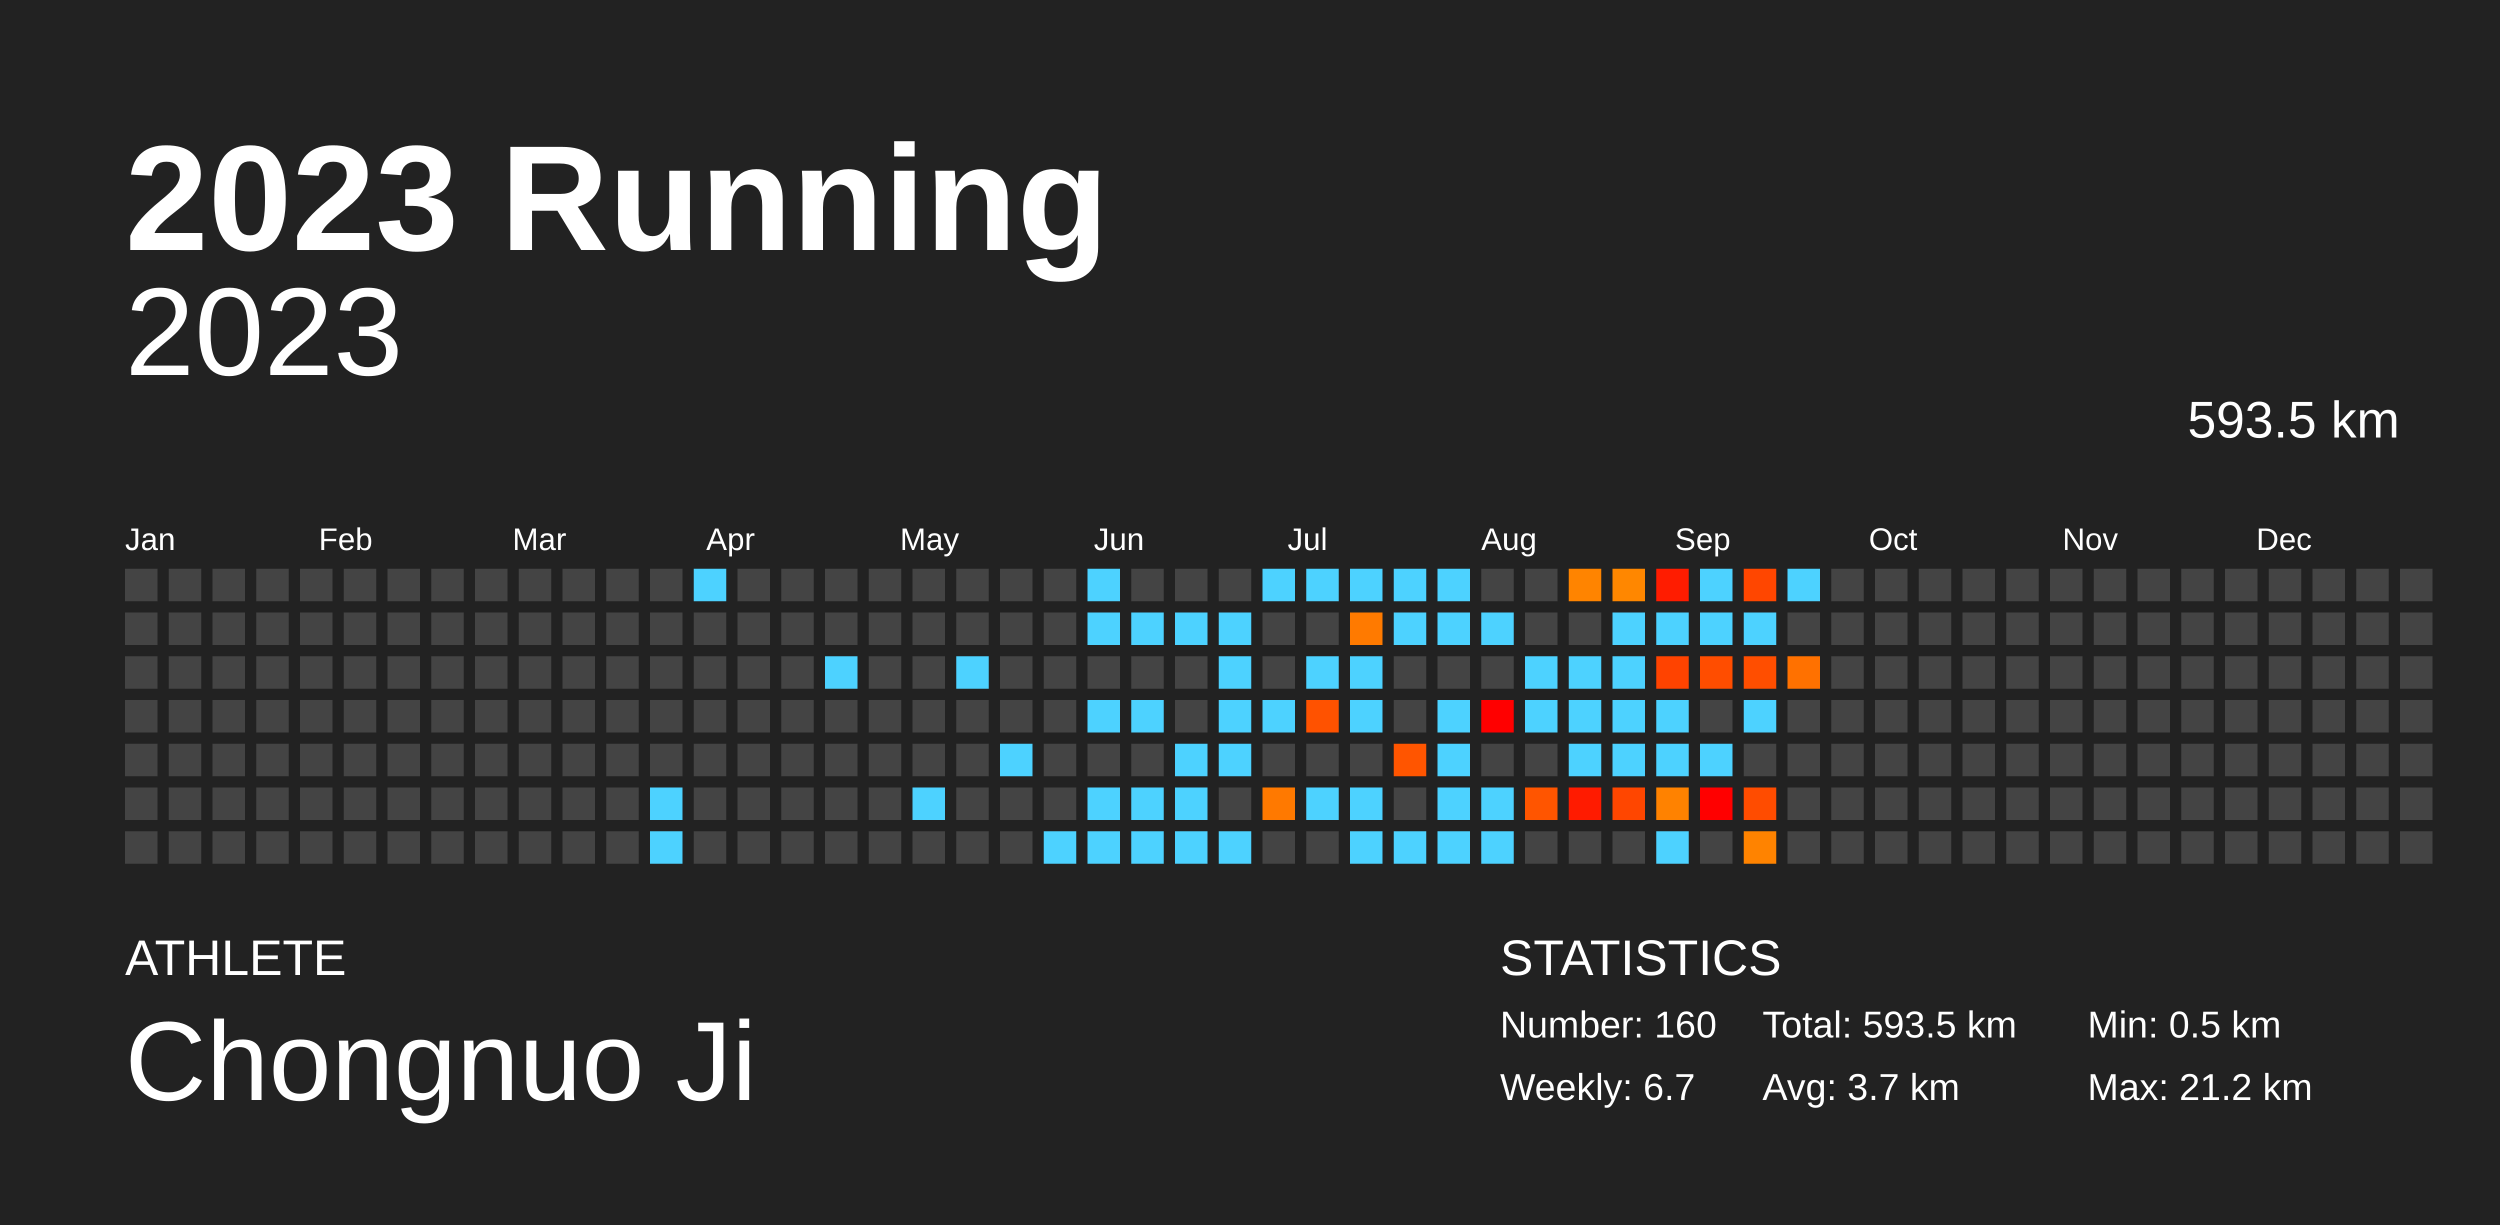
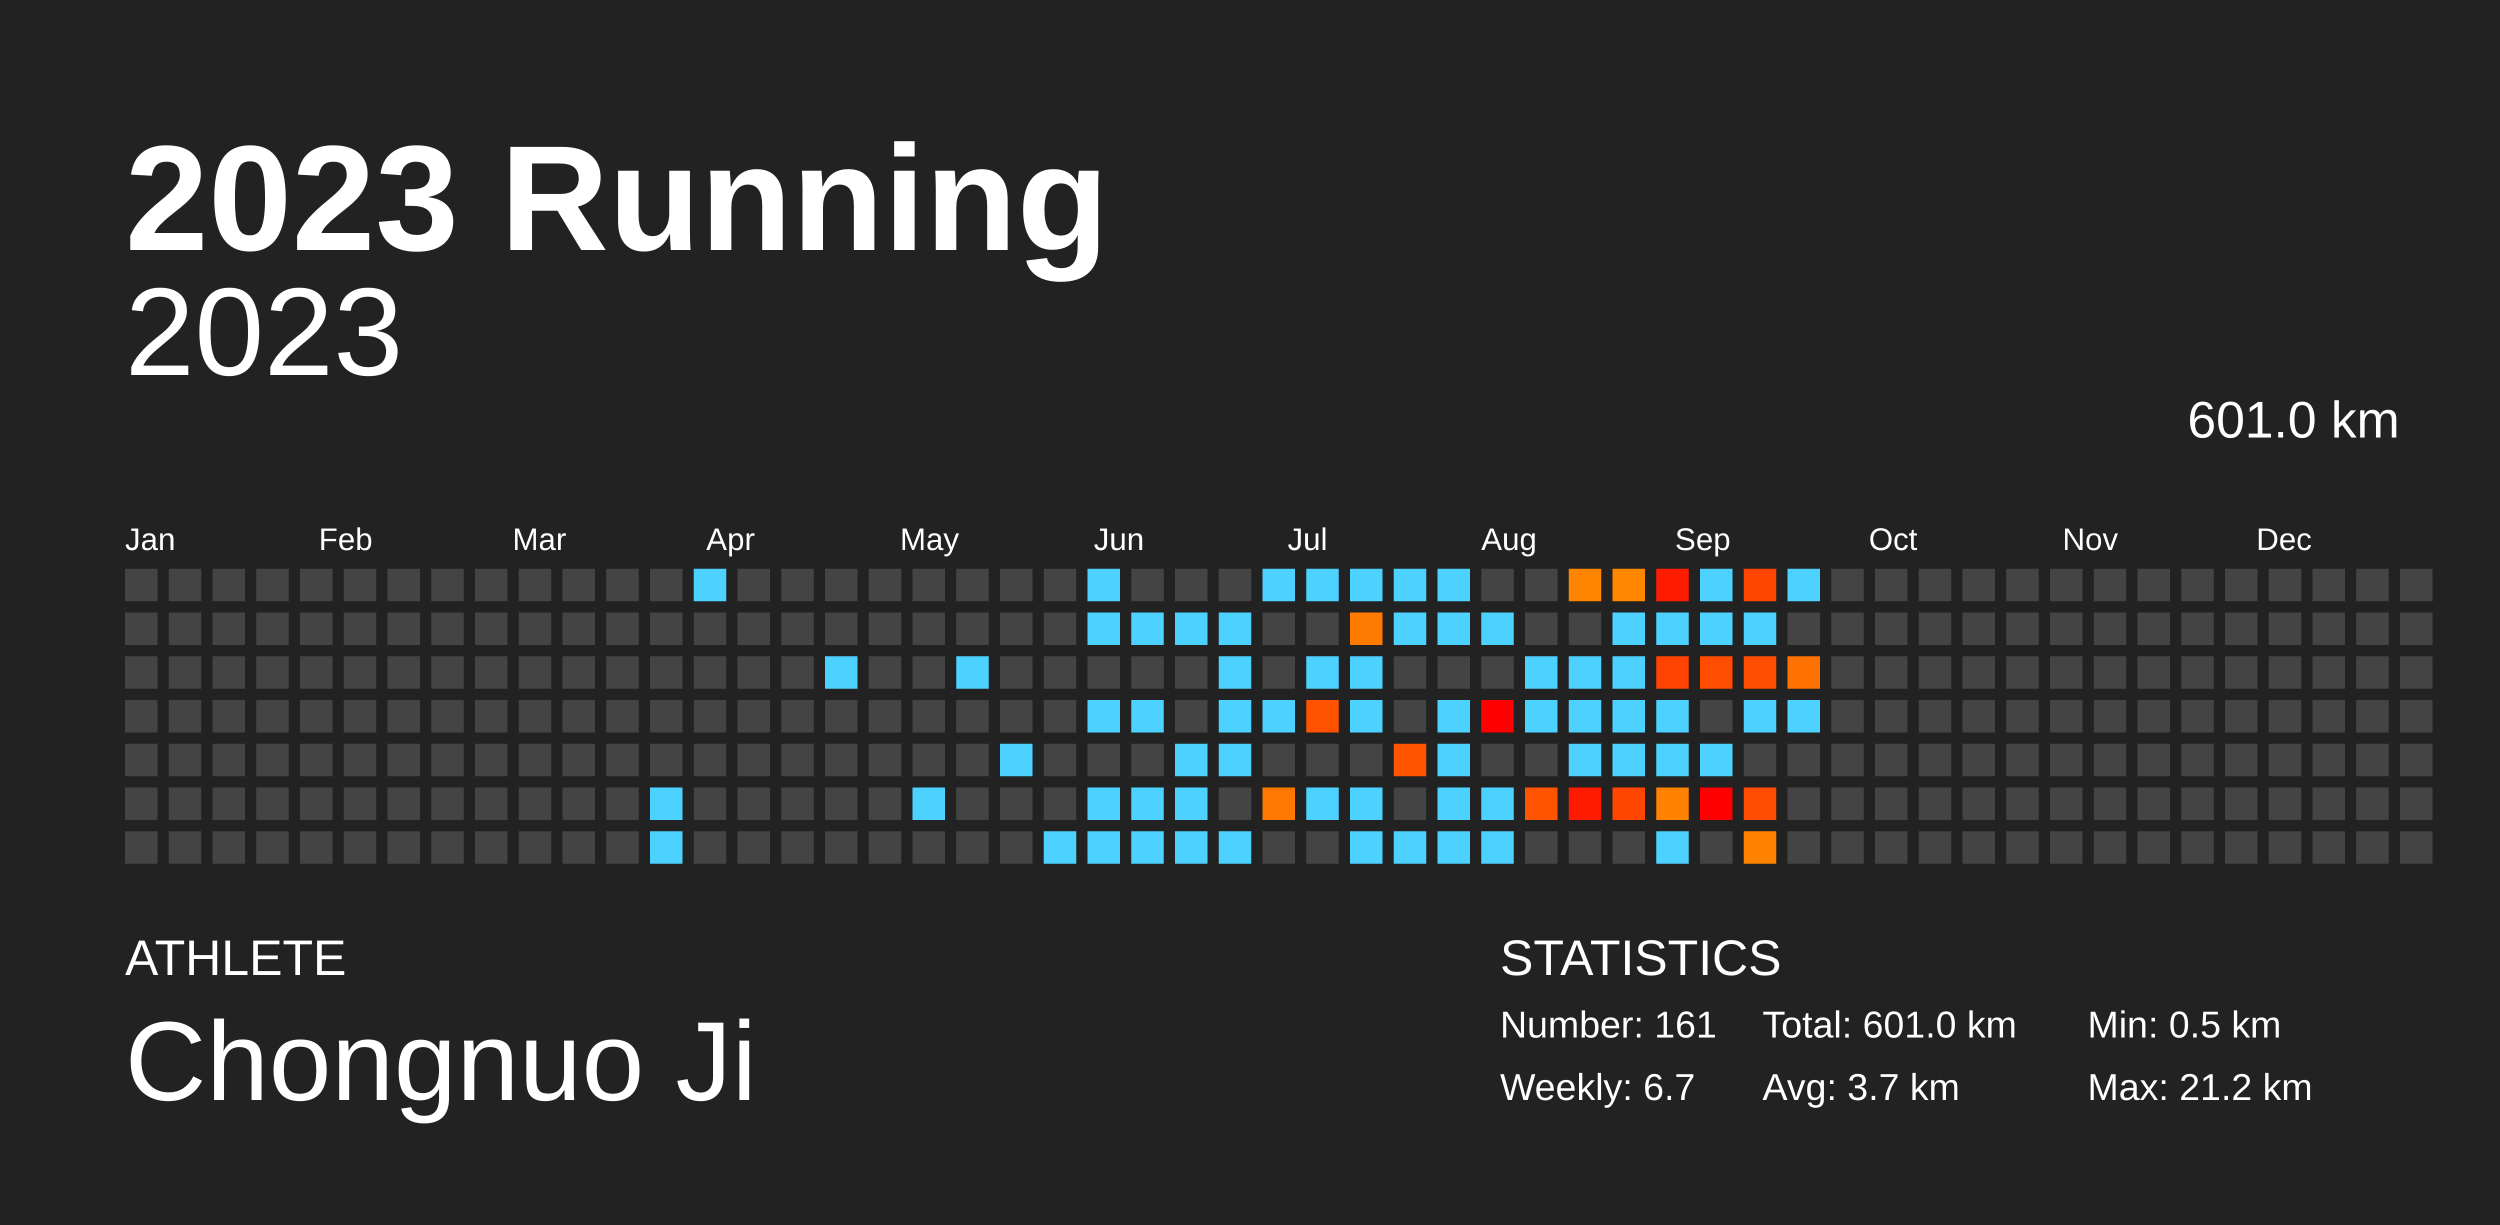
<svg xmlns="http://www.w3.org/2000/svg" baseProfile="full" height="98mm" version="1.1" viewBox="0,0,200,98" width="200mm">
  <defs />
  <rect fill="#222222" height="98" width="200" x="0" y="0" />
  <text fill="#FFFFFF" style="font-size:12px; font-family:Arial; font-weight:bold;" x="10" y="20">2023 Running</text>
  <text fill="#FFFFFF" style="font-size:4px; font-family:Arial" x="10" y="78">ATHLETE</text>
  <text fill="#FFFFFF" style="font-size:9px; font-family:Arial" x="10" y="88">Chongnuo Ji</text>
  <text fill="#FFFFFF" style="font-size:4px; font-family:Arial" x="120" y="78">STATISTICS</text>
-   <text fill="#FFFFFF" style="font-size:3px; font-family:Arial" x="120" y="83">Number: 160</text>
+   <text fill="#FFFFFF" style="font-size:3px; font-family:Arial" x="120" y="83">Number: 161</text>
  <text fill="#FFFFFF" style="font-size:3px; font-family:Arial" x="120" y="88">Weekly: 6.7</text>
-   <text fill="#FFFFFF" style="font-size:3px; font-family:Arial" x="141" y="83">Total: 593.5 km</text>
+   <text fill="#FFFFFF" style="font-size:3px; font-family:Arial" x="141" y="83">Total: 601.0 km</text>
  <text fill="#FFFFFF" style="font-size:3px; font-family:Arial" x="141" y="88">Avg: 3.7 km</text>
  <text fill="#FFFFFF" style="font-size:3px; font-family:Arial" x="167" y="83">Min: 0.5 km</text>
  <text fill="#FFFFFF" style="font-size:3px; font-family:Arial" x="167" y="88">Max: 21.2 km</text>
  <text alignment-baseline="hanging" fill="#FFFFFF" style="font-size:10.0px; font-family:Arial;" x="10" y="30">2023</text>
-   <text alignment-baseline="hanging" fill="#FFFFFF" style="font-size:4.125px; font-family:Arial;" x="175" y="35">593.5 km</text>
+   <text alignment-baseline="hanging" fill="#FFFFFF" style="font-size:4.125px; font-family:Arial;" x="175" y="35">601.0 km</text>
  <text fill="#FFFFFF" style="font-size:2.5px; font-family:Arial" x="10.0" y="44">Jan</text>
  <text fill="#FFFFFF" style="font-size:2.5px; font-family:Arial" x="25.5" y="44">Feb</text>
  <text fill="#FFFFFF" style="font-size:2.5px; font-family:Arial" x="41.0" y="44">Mar</text>
  <text fill="#FFFFFF" style="font-size:2.5px; font-family:Arial" x="56.5" y="44">Apr</text>
  <text fill="#FFFFFF" style="font-size:2.5px; font-family:Arial" x="72.0" y="44">May</text>
  <text fill="#FFFFFF" style="font-size:2.5px; font-family:Arial" x="87.5" y="44">Jun</text>
  <text fill="#FFFFFF" style="font-size:2.5px; font-family:Arial" x="103.0" y="44">Jul</text>
  <text fill="#FFFFFF" style="font-size:2.5px; font-family:Arial" x="118.5" y="44">Aug</text>
  <text fill="#FFFFFF" style="font-size:2.5px; font-family:Arial" x="134.0" y="44">Sep</text>
  <text fill="#FFFFFF" style="font-size:2.5px; font-family:Arial" x="149.5" y="44">Oct</text>
  <text fill="#FFFFFF" style="font-size:2.5px; font-family:Arial" x="165.0" y="44">Nov</text>
  <text fill="#FFFFFF" style="font-size:2.5px; font-family:Arial" x="180.5" y="44">Dec</text>
  <rect fill="#444444" height="2.6" width="2.6" x="10.0" y="45.5" />
  <rect fill="#444444" height="2.6" width="2.6" x="10.0" y="49.0" />
  <rect fill="#444444" height="2.6" width="2.6" x="10.0" y="52.5" />
  <rect fill="#444444" height="2.6" width="2.6" x="10.0" y="56.0" />
  <rect fill="#444444" height="2.6" width="2.6" x="10.0" y="59.5" />
  <rect fill="#444444" height="2.6" width="2.6" x="10.0" y="63.0" />
  <rect fill="#444444" height="2.6" width="2.6" x="10.0" y="66.5" />
  <rect fill="#444444" height="2.6" width="2.6" x="13.5" y="45.5" />
  <rect fill="#444444" height="2.6" width="2.6" x="13.5" y="49.0" />
  <rect fill="#444444" height="2.6" width="2.6" x="13.5" y="52.5" />
  <rect fill="#444444" height="2.6" width="2.6" x="13.5" y="56.0" />
  <rect fill="#444444" height="2.6" width="2.6" x="13.5" y="59.5" />
  <rect fill="#444444" height="2.6" width="2.6" x="13.5" y="63.0" />
  <rect fill="#444444" height="2.6" width="2.6" x="13.5" y="66.5" />
  <rect fill="#444444" height="2.6" width="2.6" x="17.0" y="45.5" />
  <rect fill="#444444" height="2.6" width="2.6" x="17.0" y="49.0" />
  <rect fill="#444444" height="2.6" width="2.6" x="17.0" y="52.5" />
  <rect fill="#444444" height="2.6" width="2.6" x="17.0" y="56.0" />
  <rect fill="#444444" height="2.6" width="2.6" x="17.0" y="59.5" />
  <rect fill="#444444" height="2.6" width="2.6" x="17.0" y="63.0" />
  <rect fill="#444444" height="2.6" width="2.6" x="17.0" y="66.5" />
  <rect fill="#444444" height="2.6" width="2.6" x="20.5" y="45.5" />
  <rect fill="#444444" height="2.6" width="2.6" x="20.5" y="49.0" />
  <rect fill="#444444" height="2.6" width="2.6" x="20.5" y="52.5" />
  <rect fill="#444444" height="2.6" width="2.6" x="20.5" y="56.0" />
  <rect fill="#444444" height="2.6" width="2.6" x="20.5" y="59.5" />
  <rect fill="#444444" height="2.6" width="2.6" x="20.5" y="63.0" />
  <rect fill="#444444" height="2.6" width="2.6" x="20.5" y="66.5" />
  <rect fill="#444444" height="2.6" width="2.6" x="24.0" y="45.5" />
  <rect fill="#444444" height="2.6" width="2.6" x="24.0" y="49.0" />
  <rect fill="#444444" height="2.6" width="2.6" x="24.0" y="52.5" />
  <rect fill="#444444" height="2.6" width="2.6" x="24.0" y="56.0" />
  <rect fill="#444444" height="2.6" width="2.6" x="24.0" y="59.5" />
  <rect fill="#444444" height="2.6" width="2.6" x="24.0" y="63.0" />
  <rect fill="#444444" height="2.6" width="2.6" x="24.0" y="66.5" />
  <rect fill="#444444" height="2.6" width="2.6" x="27.5" y="45.5" />
  <rect fill="#444444" height="2.6" width="2.6" x="27.5" y="49.0" />
  <rect fill="#444444" height="2.6" width="2.6" x="27.5" y="52.5" />
  <rect fill="#444444" height="2.6" width="2.6" x="27.5" y="56.0" />
  <rect fill="#444444" height="2.6" width="2.6" x="27.5" y="59.5" />
  <rect fill="#444444" height="2.6" width="2.6" x="27.5" y="63.0" />
  <rect fill="#444444" height="2.6" width="2.6" x="27.5" y="66.5" />
  <rect fill="#444444" height="2.6" width="2.6" x="31.0" y="45.5" />
  <rect fill="#444444" height="2.6" width="2.6" x="31.0" y="49.0" />
  <rect fill="#444444" height="2.6" width="2.6" x="31.0" y="52.5" />
  <rect fill="#444444" height="2.6" width="2.6" x="31.0" y="56.0" />
  <rect fill="#444444" height="2.6" width="2.6" x="31.0" y="59.5" />
  <rect fill="#444444" height="2.6" width="2.6" x="31.0" y="63.0" />
  <rect fill="#444444" height="2.6" width="2.6" x="31.0" y="66.5" />
  <rect fill="#444444" height="2.6" width="2.6" x="34.5" y="45.5" />
  <rect fill="#444444" height="2.6" width="2.6" x="34.5" y="49.0" />
  <rect fill="#444444" height="2.6" width="2.6" x="34.5" y="52.5" />
  <rect fill="#444444" height="2.6" width="2.6" x="34.5" y="56.0" />
  <rect fill="#444444" height="2.6" width="2.6" x="34.5" y="59.5" />
  <rect fill="#444444" height="2.6" width="2.6" x="34.5" y="63.0" />
  <rect fill="#444444" height="2.6" width="2.6" x="34.5" y="66.5" />
  <rect fill="#444444" height="2.6" width="2.6" x="38.0" y="45.5" />
  <rect fill="#444444" height="2.6" width="2.6" x="38.0" y="49.0" />
  <rect fill="#444444" height="2.6" width="2.6" x="38.0" y="52.5" />
  <rect fill="#444444" height="2.6" width="2.6" x="38.0" y="56.0" />
  <rect fill="#444444" height="2.6" width="2.6" x="38.0" y="59.5" />
  <rect fill="#444444" height="2.6" width="2.6" x="38.0" y="63.0" />
  <rect fill="#444444" height="2.6" width="2.6" x="38.0" y="66.5" />
  <rect fill="#444444" height="2.6" width="2.6" x="41.5" y="45.5" />
  <rect fill="#444444" height="2.6" width="2.6" x="41.5" y="49.0" />
  <rect fill="#444444" height="2.6" width="2.6" x="41.5" y="52.5" />
  <rect fill="#444444" height="2.6" width="2.6" x="41.5" y="56.0" />
  <rect fill="#444444" height="2.6" width="2.6" x="41.5" y="59.5" />
  <rect fill="#444444" height="2.6" width="2.6" x="41.5" y="63.0" />
  <rect fill="#444444" height="2.6" width="2.6" x="41.5" y="66.5" />
  <rect fill="#444444" height="2.6" width="2.6" x="45.0" y="45.5" />
  <rect fill="#444444" height="2.6" width="2.6" x="45.0" y="49.0" />
  <rect fill="#444444" height="2.6" width="2.6" x="45.0" y="52.5" />
  <rect fill="#444444" height="2.6" width="2.6" x="45.0" y="56.0" />
  <rect fill="#444444" height="2.6" width="2.6" x="45.0" y="59.5" />
  <rect fill="#444444" height="2.6" width="2.6" x="45.0" y="63.0" />
  <rect fill="#444444" height="2.6" width="2.6" x="45.0" y="66.5" />
  <rect fill="#444444" height="2.6" width="2.6" x="48.5" y="45.5" />
  <rect fill="#444444" height="2.6" width="2.6" x="48.5" y="49.0" />
  <rect fill="#444444" height="2.6" width="2.6" x="48.5" y="52.5" />
  <rect fill="#444444" height="2.6" width="2.6" x="48.5" y="56.0" />
  <rect fill="#444444" height="2.6" width="2.6" x="48.5" y="59.5" />
  <rect fill="#444444" height="2.6" width="2.6" x="48.5" y="63.0" />
  <rect fill="#444444" height="2.6" width="2.6" x="48.5" y="66.5" />
  <rect fill="#444444" height="2.6" width="2.6" x="52.0" y="45.5" />
  <rect fill="#444444" height="2.6" width="2.6" x="52.0" y="49.0" />
  <rect fill="#444444" height="2.6" width="2.6" x="52.0" y="52.5" />
  <rect fill="#444444" height="2.6" width="2.6" x="52.0" y="56.0" />
  <rect fill="#444444" height="2.6" width="2.6" x="52.0" y="59.5" />
  <rect fill="#4dd2ff" height="2.6" width="2.6" x="52.0" y="63.0" />
  <rect fill="#4dd2ff" height="2.6" width="2.6" x="52.0" y="66.5" />
  <rect fill="#4dd2ff" height="2.6" width="2.6" x="55.5" y="45.5" />
  <rect fill="#444444" height="2.6" width="2.6" x="55.5" y="49.0" />
  <rect fill="#444444" height="2.6" width="2.6" x="55.5" y="52.5" />
  <rect fill="#444444" height="2.6" width="2.6" x="55.5" y="56.0" />
  <rect fill="#444444" height="2.6" width="2.6" x="55.5" y="59.5" />
  <rect fill="#444444" height="2.6" width="2.6" x="55.5" y="63.0" />
  <rect fill="#444444" height="2.6" width="2.6" x="55.5" y="66.5" />
  <rect fill="#444444" height="2.6" width="2.6" x="59.0" y="45.5" />
  <rect fill="#444444" height="2.6" width="2.6" x="59.0" y="49.0" />
  <rect fill="#444444" height="2.6" width="2.6" x="59.0" y="52.5" />
  <rect fill="#444444" height="2.6" width="2.6" x="59.0" y="56.0" />
  <rect fill="#444444" height="2.6" width="2.6" x="59.0" y="59.5" />
  <rect fill="#444444" height="2.6" width="2.6" x="59.0" y="63.0" />
  <rect fill="#444444" height="2.6" width="2.6" x="59.0" y="66.5" />
  <rect fill="#444444" height="2.6" width="2.6" x="62.5" y="45.5" />
  <rect fill="#444444" height="2.6" width="2.6" x="62.5" y="49.0" />
  <rect fill="#444444" height="2.6" width="2.6" x="62.5" y="52.5" />
  <rect fill="#444444" height="2.6" width="2.6" x="62.5" y="56.0" />
  <rect fill="#444444" height="2.6" width="2.6" x="62.5" y="59.5" />
  <rect fill="#444444" height="2.6" width="2.6" x="62.5" y="63.0" />
  <rect fill="#444444" height="2.6" width="2.6" x="62.5" y="66.5" />
  <rect fill="#444444" height="2.6" width="2.6" x="66.0" y="45.5" />
  <rect fill="#444444" height="2.6" width="2.6" x="66.0" y="49.0" />
  <rect fill="#4dd2ff" height="2.6" width="2.6" x="66.0" y="52.5" />
  <rect fill="#444444" height="2.6" width="2.6" x="66.0" y="56.0" />
  <rect fill="#444444" height="2.6" width="2.6" x="66.0" y="59.5" />
  <rect fill="#444444" height="2.6" width="2.6" x="66.0" y="63.0" />
  <rect fill="#444444" height="2.6" width="2.6" x="66.0" y="66.5" />
  <rect fill="#444444" height="2.6" width="2.6" x="69.5" y="45.5" />
  <rect fill="#444444" height="2.6" width="2.6" x="69.5" y="49.0" />
  <rect fill="#444444" height="2.6" width="2.6" x="69.5" y="52.5" />
  <rect fill="#444444" height="2.6" width="2.6" x="69.5" y="56.0" />
  <rect fill="#444444" height="2.6" width="2.6" x="69.5" y="59.5" />
  <rect fill="#444444" height="2.6" width="2.6" x="69.5" y="63.0" />
  <rect fill="#444444" height="2.6" width="2.6" x="69.5" y="66.5" />
  <rect fill="#444444" height="2.6" width="2.6" x="73.0" y="45.5" />
  <rect fill="#444444" height="2.6" width="2.6" x="73.0" y="49.0" />
  <rect fill="#444444" height="2.6" width="2.6" x="73.0" y="52.5" />
  <rect fill="#444444" height="2.6" width="2.6" x="73.0" y="56.0" />
  <rect fill="#444444" height="2.6" width="2.6" x="73.0" y="59.5" />
  <rect fill="#4dd2ff" height="2.6" width="2.6" x="73.0" y="63.0" />
  <rect fill="#444444" height="2.6" width="2.6" x="73.0" y="66.5" />
  <rect fill="#444444" height="2.6" width="2.6" x="76.5" y="45.5" />
  <rect fill="#444444" height="2.6" width="2.6" x="76.5" y="49.0" />
  <rect fill="#4dd2ff" height="2.6" width="2.6" x="76.5" y="52.5" />
  <rect fill="#444444" height="2.6" width="2.6" x="76.5" y="56.0" />
  <rect fill="#444444" height="2.6" width="2.6" x="76.5" y="59.5" />
  <rect fill="#444444" height="2.6" width="2.6" x="76.5" y="63.0" />
  <rect fill="#444444" height="2.6" width="2.6" x="76.5" y="66.5" />
  <rect fill="#444444" height="2.6" width="2.6" x="80.0" y="45.5" />
  <rect fill="#444444" height="2.6" width="2.6" x="80.0" y="49.0" />
  <rect fill="#444444" height="2.6" width="2.6" x="80.0" y="52.5" />
  <rect fill="#444444" height="2.6" width="2.6" x="80.0" y="56.0" />
  <rect fill="#4dd2ff" height="2.6" width="2.6" x="80.0" y="59.5" />
  <rect fill="#444444" height="2.6" width="2.6" x="80.0" y="63.0" />
  <rect fill="#444444" height="2.6" width="2.6" x="80.0" y="66.5" />
  <rect fill="#444444" height="2.6" width="2.6" x="83.5" y="45.5" />
  <rect fill="#444444" height="2.6" width="2.6" x="83.5" y="49.0" />
  <rect fill="#444444" height="2.6" width="2.6" x="83.5" y="52.5" />
  <rect fill="#444444" height="2.6" width="2.6" x="83.5" y="56.0" />
  <rect fill="#444444" height="2.6" width="2.6" x="83.5" y="59.5" />
  <rect fill="#444444" height="2.6" width="2.6" x="83.5" y="63.0" />
  <rect fill="#4dd2ff" height="2.6" width="2.6" x="83.5" y="66.5" />
  <rect fill="#4dd2ff" height="2.6" width="2.6" x="87.0" y="45.5" />
  <rect fill="#4dd2ff" height="2.6" width="2.6" x="87.0" y="49.0" />
  <rect fill="#444444" height="2.6" width="2.6" x="87.0" y="52.5" />
  <rect fill="#4dd2ff" height="2.6" width="2.6" x="87.0" y="56.0" />
  <rect fill="#444444" height="2.6" width="2.6" x="87.0" y="59.5" />
  <rect fill="#4dd2ff" height="2.6" width="2.6" x="87.0" y="63.0" />
  <rect fill="#4dd2ff" height="2.6" width="2.6" x="87.0" y="66.5" />
  <rect fill="#444444" height="2.6" width="2.6" x="90.5" y="45.5" />
  <rect fill="#4dd2ff" height="2.6" width="2.6" x="90.5" y="49.0" />
  <rect fill="#444444" height="2.6" width="2.6" x="90.5" y="52.5" />
  <rect fill="#4dd2ff" height="2.6" width="2.6" x="90.5" y="56.0" />
  <rect fill="#444444" height="2.6" width="2.6" x="90.5" y="59.5" />
  <rect fill="#4dd2ff" height="2.6" width="2.6" x="90.5" y="63.0" />
  <rect fill="#4dd2ff" height="2.6" width="2.6" x="90.5" y="66.5" />
  <rect fill="#444444" height="2.6" width="2.6" x="94.0" y="45.5" />
  <rect fill="#4dd2ff" height="2.6" width="2.6" x="94.0" y="49.0" />
  <rect fill="#444444" height="2.6" width="2.6" x="94.0" y="52.5" />
  <rect fill="#444444" height="2.6" width="2.6" x="94.0" y="56.0" />
  <rect fill="#4dd2ff" height="2.6" width="2.6" x="94.0" y="59.5" />
  <rect fill="#4dd2ff" height="2.6" width="2.6" x="94.0" y="63.0" />
  <rect fill="#4dd2ff" height="2.6" width="2.6" x="94.0" y="66.5" />
  <rect fill="#444444" height="2.6" width="2.6" x="97.5" y="45.5" />
  <rect fill="#4dd2ff" height="2.6" width="2.6" x="97.5" y="49.0" />
  <rect fill="#4dd2ff" height="2.6" width="2.6" x="97.5" y="52.5" />
  <rect fill="#4dd2ff" height="2.6" width="2.6" x="97.5" y="56.0" />
  <rect fill="#4dd2ff" height="2.6" width="2.6" x="97.5" y="59.5" />
  <rect fill="#444444" height="2.6" width="2.6" x="97.5" y="63.0" />
  <rect fill="#4dd2ff" height="2.6" width="2.6" x="97.5" y="66.5" />
  <rect fill="#4dd2ff" height="2.6" width="2.6" x="101.0" y="45.5" />
  <rect fill="#444444" height="2.6" width="2.6" x="101.0" y="49.0" />
  <rect fill="#444444" height="2.6" width="2.6" x="101.0" y="52.5" />
  <rect fill="#4dd2ff" height="2.6" width="2.6" x="101.0" y="56.0" />
  <rect fill="#444444" height="2.6" width="2.6" x="101.0" y="59.5" />
  <rect fill="#ff7900" height="2.6" width="2.6" x="101.0" y="63.0" />
  <rect fill="#444444" height="2.6" width="2.6" x="101.0" y="66.5" />
  <rect fill="#4dd2ff" height="2.6" width="2.6" x="104.5" y="45.5" />
  <rect fill="#444444" height="2.6" width="2.6" x="104.5" y="49.0" />
  <rect fill="#4dd2ff" height="2.6" width="2.6" x="104.5" y="52.5" />
  <rect fill="#ff5200" height="2.6" width="2.6" x="104.5" y="56.0" />
  <rect fill="#444444" height="2.6" width="2.6" x="104.5" y="59.5" />
  <rect fill="#4dd2ff" height="2.6" width="2.6" x="104.5" y="63.0" />
  <rect fill="#444444" height="2.6" width="2.6" x="104.5" y="66.5" />
  <rect fill="#4dd2ff" height="2.6" width="2.6" x="108.0" y="45.5" />
  <rect fill="#ff7a00" height="2.6" width="2.6" x="108.0" y="49.0" />
  <rect fill="#4dd2ff" height="2.6" width="2.6" x="108.0" y="52.5" />
  <rect fill="#4dd2ff" height="2.6" width="2.6" x="108.0" y="56.0" />
  <rect fill="#444444" height="2.6" width="2.6" x="108.0" y="59.5" />
  <rect fill="#4dd2ff" height="2.6" width="2.6" x="108.0" y="63.0" />
  <rect fill="#4dd2ff" height="2.6" width="2.6" x="108.0" y="66.5" />
  <rect fill="#4dd2ff" height="2.6" width="2.6" x="111.5" y="45.5" />
  <rect fill="#4dd2ff" height="2.6" width="2.6" x="111.5" y="49.0" />
  <rect fill="#444444" height="2.6" width="2.6" x="111.5" y="52.5" />
  <rect fill="#444444" height="2.6" width="2.6" x="111.5" y="56.0" />
  <rect fill="#ff5500" height="2.6" width="2.6" x="111.5" y="59.5" />
  <rect fill="#444444" height="2.6" width="2.6" x="111.5" y="63.0" />
  <rect fill="#4dd2ff" height="2.6" width="2.6" x="111.5" y="66.5" />
  <rect fill="#4dd2ff" height="2.6" width="2.6" x="115.0" y="45.5" />
  <rect fill="#4dd2ff" height="2.6" width="2.6" x="115.0" y="49.0" />
  <rect fill="#444444" height="2.6" width="2.6" x="115.0" y="52.5" />
  <rect fill="#4dd2ff" height="2.6" width="2.6" x="115.0" y="56.0" />
  <rect fill="#4dd2ff" height="2.6" width="2.6" x="115.0" y="59.5" />
  <rect fill="#4dd2ff" height="2.6" width="2.6" x="115.0" y="63.0" />
  <rect fill="#4dd2ff" height="2.6" width="2.6" x="115.0" y="66.5" />
  <rect fill="#444444" height="2.6" width="2.6" x="118.5" y="45.5" />
  <rect fill="#4dd2ff" height="2.6" width="2.6" x="118.5" y="49.0" />
  <rect fill="#444444" height="2.6" width="2.6" x="118.5" y="52.5" />
  <rect fill="red" height="2.6" width="2.6" x="118.5" y="56.0" />
  <rect fill="#444444" height="2.6" width="2.6" x="118.5" y="59.5" />
  <rect fill="#4dd2ff" height="2.6" width="2.6" x="118.5" y="63.0" />
  <rect fill="#4dd2ff" height="2.6" width="2.6" x="118.5" y="66.5" />
  <rect fill="#444444" height="2.6" width="2.6" x="122.0" y="45.5" />
  <rect fill="#444444" height="2.6" width="2.6" x="122.0" y="49.0" />
  <rect fill="#4dd2ff" height="2.6" width="2.6" x="122.0" y="52.5" />
  <rect fill="#4dd2ff" height="2.6" width="2.6" x="122.0" y="56.0" />
  <rect fill="#444444" height="2.6" width="2.6" x="122.0" y="59.5" />
  <rect fill="#ff5500" height="2.6" width="2.6" x="122.0" y="63.0" />
  <rect fill="#444444" height="2.6" width="2.6" x="122.0" y="66.5" />
  <rect fill="#ff8400" height="2.6" width="2.6" x="125.5" y="45.5" />
  <rect fill="#444444" height="2.6" width="2.6" x="125.5" y="49.0" />
  <rect fill="#4dd2ff" height="2.6" width="2.6" x="125.5" y="52.5" />
  <rect fill="#4dd2ff" height="2.6" width="2.6" x="125.5" y="56.0" />
  <rect fill="#4dd2ff" height="2.6" width="2.6" x="125.5" y="59.5" />
  <rect fill="#ff1b00" height="2.6" width="2.6" x="125.5" y="63.0" />
  <rect fill="#444444" height="2.6" width="2.6" x="125.5" y="66.5" />
  <rect fill="#ff8700" height="2.6" width="2.6" x="129.0" y="45.5" />
  <rect fill="#4dd2ff" height="2.6" width="2.6" x="129.0" y="49.0" />
  <rect fill="#4dd2ff" height="2.6" width="2.6" x="129.0" y="52.5" />
  <rect fill="#4dd2ff" height="2.6" width="2.6" x="129.0" y="56.0" />
  <rect fill="#4dd2ff" height="2.6" width="2.6" x="129.0" y="59.5" />
  <rect fill="#ff4600" height="2.6" width="2.6" x="129.0" y="63.0" />
  <rect fill="#444444" height="2.6" width="2.6" x="129.0" y="66.5" />
  <rect fill="#ff1c00" height="2.6" width="2.6" x="132.5" y="45.5" />
  <rect fill="#4dd2ff" height="2.6" width="2.6" x="132.5" y="49.0" />
  <rect fill="#ff4300" height="2.6" width="2.6" x="132.5" y="52.5" />
  <rect fill="#4dd2ff" height="2.6" width="2.6" x="132.5" y="56.0" />
  <rect fill="#4dd2ff" height="2.6" width="2.6" x="132.5" y="59.5" />
  <rect fill="#ff8200" height="2.6" width="2.6" x="132.5" y="63.0" />
  <rect fill="#4dd2ff" height="2.6" width="2.6" x="132.5" y="66.5" />
  <rect fill="#4dd2ff" height="2.6" width="2.6" x="136.0" y="45.5" />
  <rect fill="#4dd2ff" height="2.6" width="2.6" x="136.0" y="49.0" />
  <rect fill="#ff4d00" height="2.6" width="2.6" x="136.0" y="52.5" />
  <rect fill="#444444" height="2.6" width="2.6" x="136.0" y="56.0" />
  <rect fill="#4dd2ff" height="2.6" width="2.6" x="136.0" y="59.5" />
  <rect fill="red" height="2.6" width="2.6" x="136.0" y="63.0" />
  <rect fill="#444444" height="2.6" width="2.6" x="136.0" y="66.5" />
  <rect fill="#ff4600" height="2.6" width="2.6" x="139.5" y="45.5" />
  <rect fill="#4dd2ff" height="2.6" width="2.6" x="139.5" y="49.0" />
  <rect fill="#ff4e00" height="2.6" width="2.6" x="139.5" y="52.5" />
  <rect fill="#4dd2ff" height="2.6" width="2.6" x="139.5" y="56.0" />
  <rect fill="#444444" height="2.6" width="2.6" x="139.5" y="59.5" />
  <rect fill="#ff4c00" height="2.6" width="2.6" x="139.5" y="63.0" />
  <rect fill="#ff8300" height="2.6" width="2.6" x="139.5" y="66.5" />
  <rect fill="#4dd2ff" height="2.6" width="2.6" x="143.0" y="45.5" />
  <rect fill="#444444" height="2.6" width="2.6" x="143.0" y="49.0" />
  <rect fill="#ff7100" height="2.6" width="2.6" x="143.0" y="52.5" />
-   <rect fill="#444444" height="2.6" width="2.6" x="143.0" y="56.0" />
+   <rect fill="#4dd2ff" height="2.6" width="2.6" x="143.0" y="56.0" />
  <rect fill="#444444" height="2.6" width="2.6" x="143.0" y="59.5" />
  <rect fill="#444444" height="2.6" width="2.6" x="143.0" y="63.0" />
  <rect fill="#444444" height="2.6" width="2.6" x="143.0" y="66.5" />
  <rect fill="#444444" height="2.6" width="2.6" x="146.5" y="45.5" />
  <rect fill="#444444" height="2.6" width="2.6" x="146.5" y="49.0" />
  <rect fill="#444444" height="2.6" width="2.6" x="146.5" y="52.5" />
  <rect fill="#444444" height="2.6" width="2.6" x="146.5" y="56.0" />
  <rect fill="#444444" height="2.6" width="2.6" x="146.5" y="59.5" />
  <rect fill="#444444" height="2.6" width="2.6" x="146.5" y="63.0" />
  <rect fill="#444444" height="2.6" width="2.6" x="146.5" y="66.5" />
  <rect fill="#444444" height="2.6" width="2.6" x="150.0" y="45.5" />
  <rect fill="#444444" height="2.6" width="2.6" x="150.0" y="49.0" />
  <rect fill="#444444" height="2.6" width="2.6" x="150.0" y="52.5" />
  <rect fill="#444444" height="2.6" width="2.6" x="150.0" y="56.0" />
  <rect fill="#444444" height="2.6" width="2.6" x="150.0" y="59.5" />
  <rect fill="#444444" height="2.6" width="2.6" x="150.0" y="63.0" />
  <rect fill="#444444" height="2.6" width="2.6" x="150.0" y="66.5" />
  <rect fill="#444444" height="2.6" width="2.6" x="153.5" y="45.5" />
  <rect fill="#444444" height="2.6" width="2.6" x="153.5" y="49.0" />
  <rect fill="#444444" height="2.6" width="2.6" x="153.5" y="52.5" />
  <rect fill="#444444" height="2.6" width="2.6" x="153.5" y="56.0" />
  <rect fill="#444444" height="2.6" width="2.6" x="153.5" y="59.5" />
  <rect fill="#444444" height="2.6" width="2.6" x="153.5" y="63.0" />
  <rect fill="#444444" height="2.6" width="2.6" x="153.5" y="66.5" />
  <rect fill="#444444" height="2.6" width="2.6" x="157.0" y="45.5" />
  <rect fill="#444444" height="2.6" width="2.6" x="157.0" y="49.0" />
  <rect fill="#444444" height="2.6" width="2.6" x="157.0" y="52.5" />
  <rect fill="#444444" height="2.6" width="2.6" x="157.0" y="56.0" />
  <rect fill="#444444" height="2.6" width="2.6" x="157.0" y="59.5" />
  <rect fill="#444444" height="2.6" width="2.6" x="157.0" y="63.0" />
  <rect fill="#444444" height="2.6" width="2.6" x="157.0" y="66.5" />
  <rect fill="#444444" height="2.6" width="2.6" x="160.5" y="45.5" />
  <rect fill="#444444" height="2.6" width="2.6" x="160.5" y="49.0" />
  <rect fill="#444444" height="2.6" width="2.6" x="160.5" y="52.5" />
  <rect fill="#444444" height="2.6" width="2.6" x="160.5" y="56.0" />
  <rect fill="#444444" height="2.6" width="2.6" x="160.5" y="59.5" />
  <rect fill="#444444" height="2.6" width="2.6" x="160.5" y="63.0" />
  <rect fill="#444444" height="2.6" width="2.6" x="160.5" y="66.5" />
  <rect fill="#444444" height="2.6" width="2.6" x="164.0" y="45.5" />
  <rect fill="#444444" height="2.6" width="2.6" x="164.0" y="49.0" />
  <rect fill="#444444" height="2.6" width="2.6" x="164.0" y="52.5" />
  <rect fill="#444444" height="2.6" width="2.6" x="164.0" y="56.0" />
  <rect fill="#444444" height="2.6" width="2.6" x="164.0" y="59.5" />
  <rect fill="#444444" height="2.6" width="2.6" x="164.0" y="63.0" />
  <rect fill="#444444" height="2.6" width="2.6" x="164.0" y="66.5" />
  <rect fill="#444444" height="2.6" width="2.6" x="167.5" y="45.5" />
  <rect fill="#444444" height="2.6" width="2.6" x="167.5" y="49.0" />
  <rect fill="#444444" height="2.6" width="2.6" x="167.5" y="52.5" />
  <rect fill="#444444" height="2.6" width="2.6" x="167.5" y="56.0" />
  <rect fill="#444444" height="2.6" width="2.6" x="167.5" y="59.5" />
  <rect fill="#444444" height="2.6" width="2.6" x="167.5" y="63.0" />
  <rect fill="#444444" height="2.6" width="2.6" x="167.5" y="66.5" />
  <rect fill="#444444" height="2.6" width="2.6" x="171.0" y="45.5" />
  <rect fill="#444444" height="2.6" width="2.6" x="171.0" y="49.0" />
  <rect fill="#444444" height="2.6" width="2.6" x="171.0" y="52.5" />
  <rect fill="#444444" height="2.6" width="2.6" x="171.0" y="56.0" />
  <rect fill="#444444" height="2.6" width="2.6" x="171.0" y="59.5" />
  <rect fill="#444444" height="2.6" width="2.6" x="171.0" y="63.0" />
  <rect fill="#444444" height="2.6" width="2.6" x="171.0" y="66.5" />
  <rect fill="#444444" height="2.6" width="2.6" x="174.5" y="45.5" />
  <rect fill="#444444" height="2.6" width="2.6" x="174.5" y="49.0" />
  <rect fill="#444444" height="2.6" width="2.6" x="174.5" y="52.5" />
  <rect fill="#444444" height="2.6" width="2.6" x="174.5" y="56.0" />
  <rect fill="#444444" height="2.6" width="2.6" x="174.5" y="59.5" />
  <rect fill="#444444" height="2.6" width="2.6" x="174.5" y="63.0" />
  <rect fill="#444444" height="2.6" width="2.6" x="174.5" y="66.5" />
  <rect fill="#444444" height="2.6" width="2.6" x="178.0" y="45.5" />
  <rect fill="#444444" height="2.6" width="2.6" x="178.0" y="49.0" />
  <rect fill="#444444" height="2.6" width="2.6" x="178.0" y="52.5" />
  <rect fill="#444444" height="2.6" width="2.6" x="178.0" y="56.0" />
  <rect fill="#444444" height="2.6" width="2.6" x="178.0" y="59.5" />
  <rect fill="#444444" height="2.6" width="2.6" x="178.0" y="63.0" />
  <rect fill="#444444" height="2.6" width="2.6" x="178.0" y="66.5" />
  <rect fill="#444444" height="2.6" width="2.6" x="181.5" y="45.5" />
  <rect fill="#444444" height="2.6" width="2.6" x="181.5" y="49.0" />
  <rect fill="#444444" height="2.6" width="2.6" x="181.5" y="52.5" />
  <rect fill="#444444" height="2.6" width="2.6" x="181.5" y="56.0" />
  <rect fill="#444444" height="2.6" width="2.6" x="181.5" y="59.5" />
  <rect fill="#444444" height="2.6" width="2.6" x="181.5" y="63.0" />
  <rect fill="#444444" height="2.6" width="2.6" x="181.5" y="66.5" />
  <rect fill="#444444" height="2.6" width="2.6" x="185.0" y="45.5" />
  <rect fill="#444444" height="2.6" width="2.6" x="185.0" y="49.0" />
  <rect fill="#444444" height="2.6" width="2.6" x="185.0" y="52.5" />
  <rect fill="#444444" height="2.6" width="2.6" x="185.0" y="56.0" />
  <rect fill="#444444" height="2.6" width="2.6" x="185.0" y="59.5" />
  <rect fill="#444444" height="2.6" width="2.6" x="185.0" y="63.0" />
  <rect fill="#444444" height="2.6" width="2.6" x="185.0" y="66.5" />
  <rect fill="#444444" height="2.6" width="2.6" x="188.5" y="45.5" />
  <rect fill="#444444" height="2.6" width="2.6" x="188.5" y="49.0" />
  <rect fill="#444444" height="2.6" width="2.6" x="188.5" y="52.5" />
  <rect fill="#444444" height="2.6" width="2.6" x="188.5" y="56.0" />
  <rect fill="#444444" height="2.6" width="2.6" x="188.5" y="59.5" />
  <rect fill="#444444" height="2.6" width="2.6" x="188.5" y="63.0" />
  <rect fill="#444444" height="2.6" width="2.6" x="188.5" y="66.5" />
  <rect fill="#444444" height="2.6" width="2.6" x="192.0" y="45.5" />
  <rect fill="#444444" height="2.6" width="2.6" x="192.0" y="49.0" />
  <rect fill="#444444" height="2.6" width="2.6" x="192.0" y="52.5" />
  <rect fill="#444444" height="2.6" width="2.6" x="192.0" y="56.0" />
  <rect fill="#444444" height="2.6" width="2.6" x="192.0" y="59.5" />
  <rect fill="#444444" height="2.6" width="2.6" x="192.0" y="63.0" />
  <rect fill="#444444" height="2.6" width="2.6" x="192.0" y="66.5" />
</svg>
